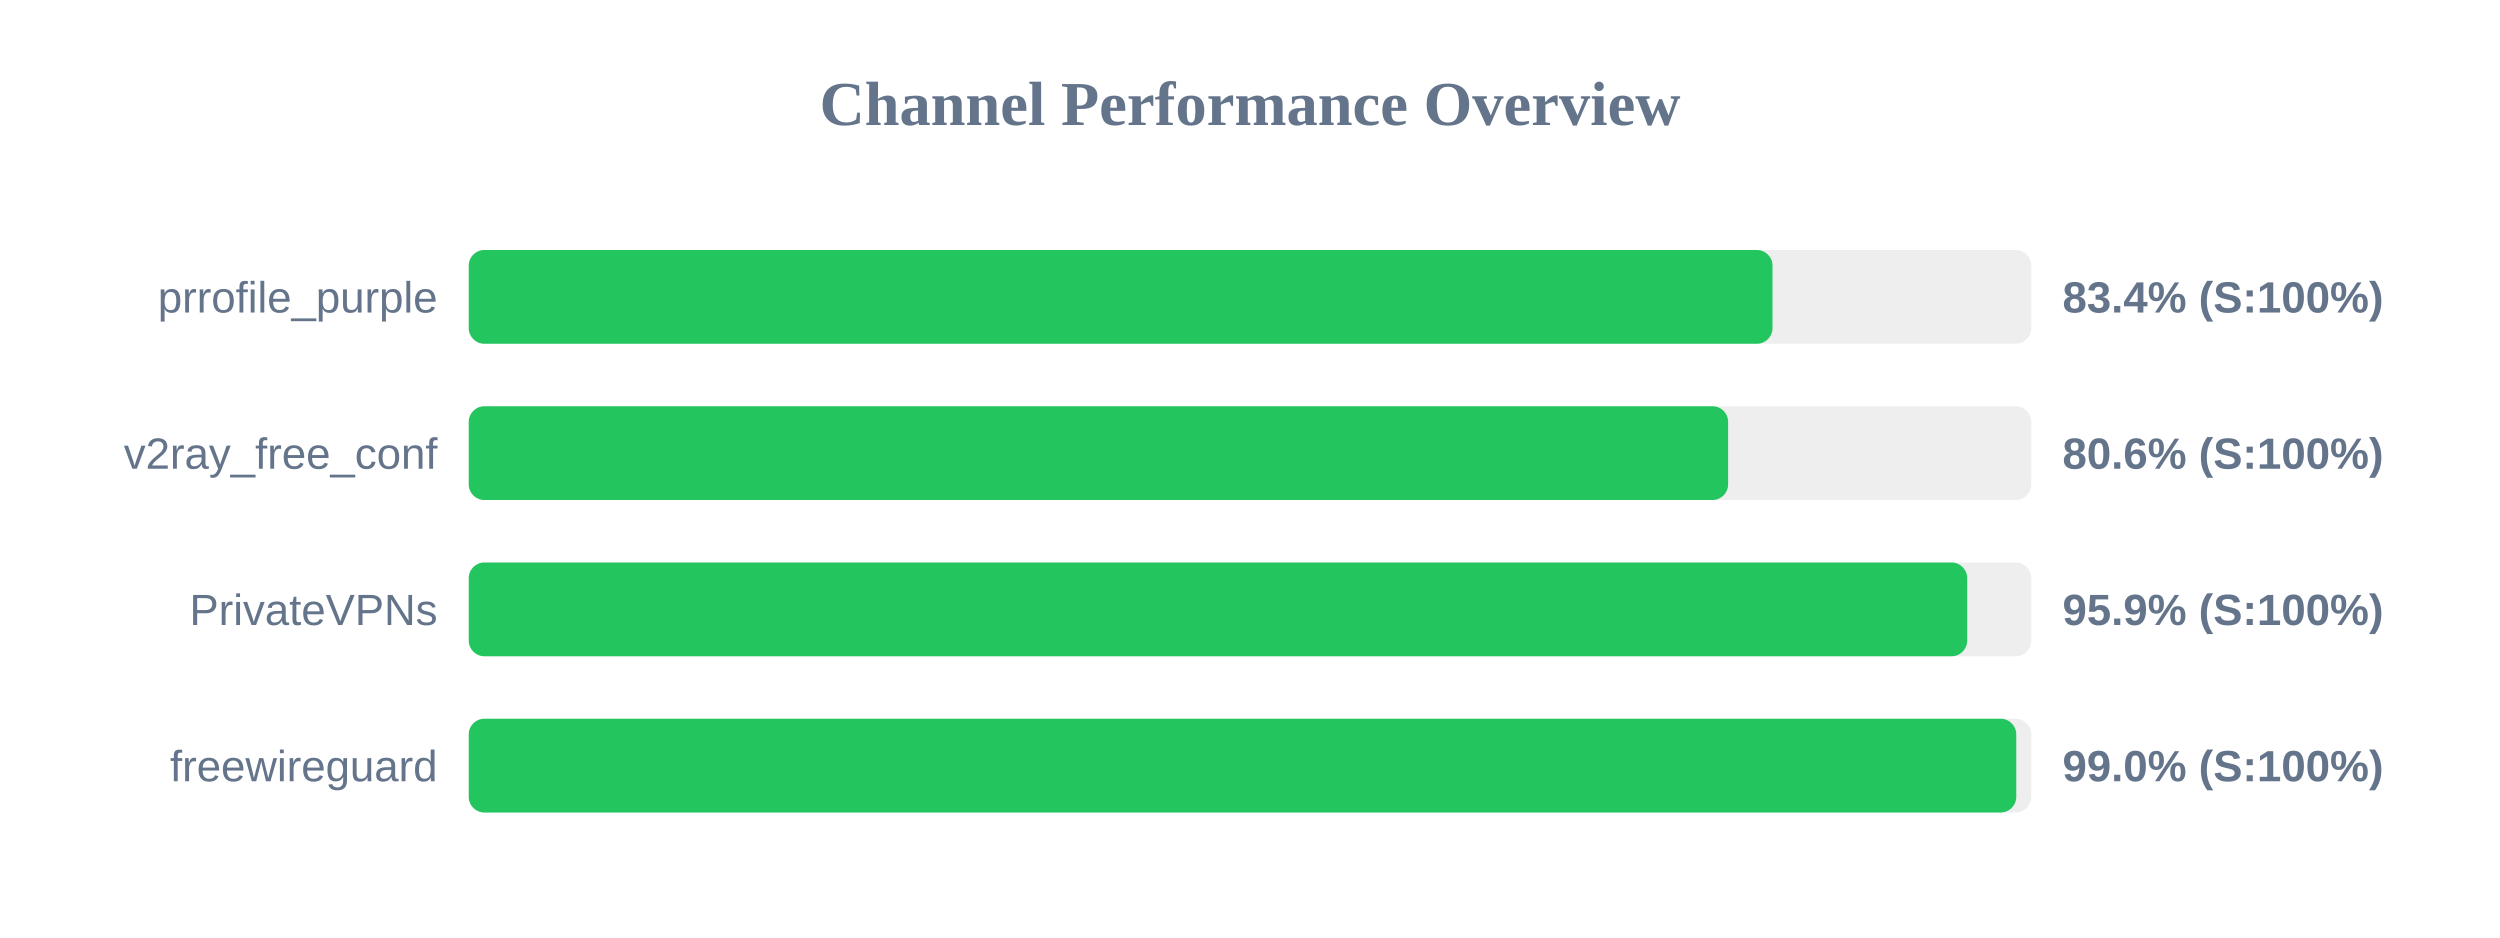
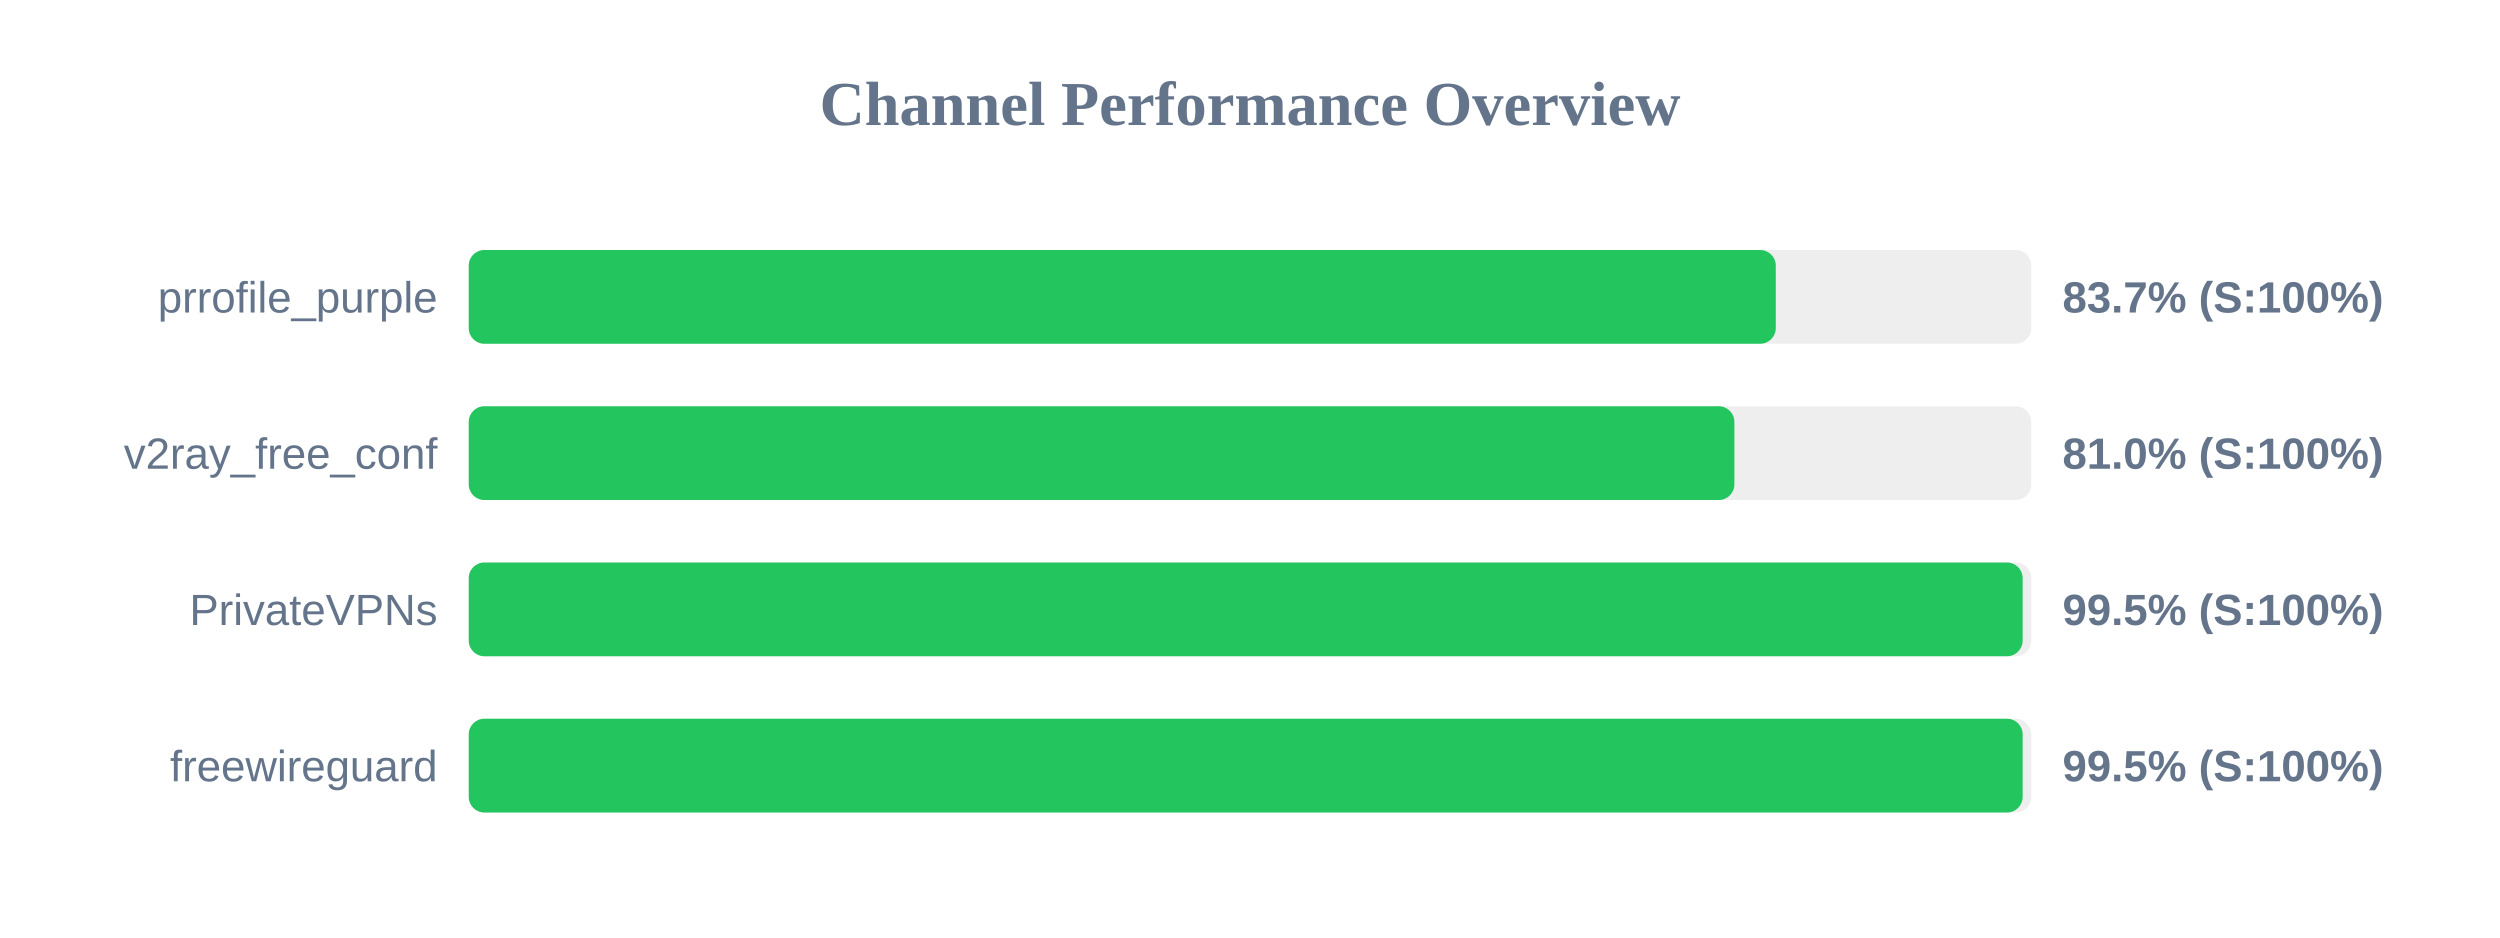
<svg xmlns="http://www.w3.org/2000/svg" width="800" height="300" version="1.1">
  <style>
        .row { font: 14px Arial; fill: #64748b; }
        .score { font: bold 14px Arial; fill: #64748b; }
    </style>
  <text x="400" y="40" text-anchor="middle" font-size="20px" font-weight="bold" fill="#64748b">Channel Performance Overview</text>
  <rect x="150" y="80" width="500" height="30" fill="#eee" rx="5" />
-   <rect x="150" y="80" width="417.2" height="30" fill="#22c55e" rx="5" />
+   <rect x="150" y="80" width="418.25" height="30" fill="#22c55e" rx="5" />
  <text x="140" y="100" text-anchor="end" class="row">prrofile_purple</text>
-   <text x="660" y="100" text-anchor="start" class="score">83.4% (S:100%)</text>
+   <text x="660" y="100" text-anchor="start" class="score">83.7% (S:100%)</text>
  <rect x="150" y="130" width="500" height="30" fill="#eee" rx="5" />
-   <rect x="150" y="130" width="403.0" height="30" fill="#22c55e" rx="5" />
+   <rect x="150" y="130" width="405.0" height="30" fill="#22c55e" rx="5" />
  <text x="140" y="150" text-anchor="end" class="row">v2ray_free_conf</text>
-   <text x="660" y="150" text-anchor="start" class="score">80.6% (S:100%)</text>
+   <text x="660" y="150" text-anchor="start" class="score">81.0% (S:100%)</text>
  <rect x="150" y="180" width="500" height="30" fill="#eee" rx="5" />
-   <rect x="150" y="180" width="479.5" height="30" fill="#22c55e" rx="5" />
+   <rect x="150" y="180" width="497.25" height="30" fill="#22c55e" rx="5" />
  <text x="140" y="200" text-anchor="end" class="row">PrivateVPNs</text>
-   <text x="660" y="200" text-anchor="start" class="score">95.9% (S:100%)</text>
+   <text x="660" y="200" text-anchor="start" class="score">99.5% (S:100%)</text>
  <rect x="150" y="230" width="500" height="30" fill="#eee" rx="5" />
-   <rect x="150" y="230" width="495.2" height="30" fill="#22c55e" rx="5" />
+   <rect x="150" y="230" width="497.25" height="30" fill="#22c55e" rx="5" />
  <text x="140" y="250" text-anchor="end" class="row">freewireguard</text>
-   <text x="660" y="250" text-anchor="start" class="score">99.0% (S:100%)</text>
+   <text x="660" y="250" text-anchor="start" class="score">99.5% (S:100%)</text>
</svg>
